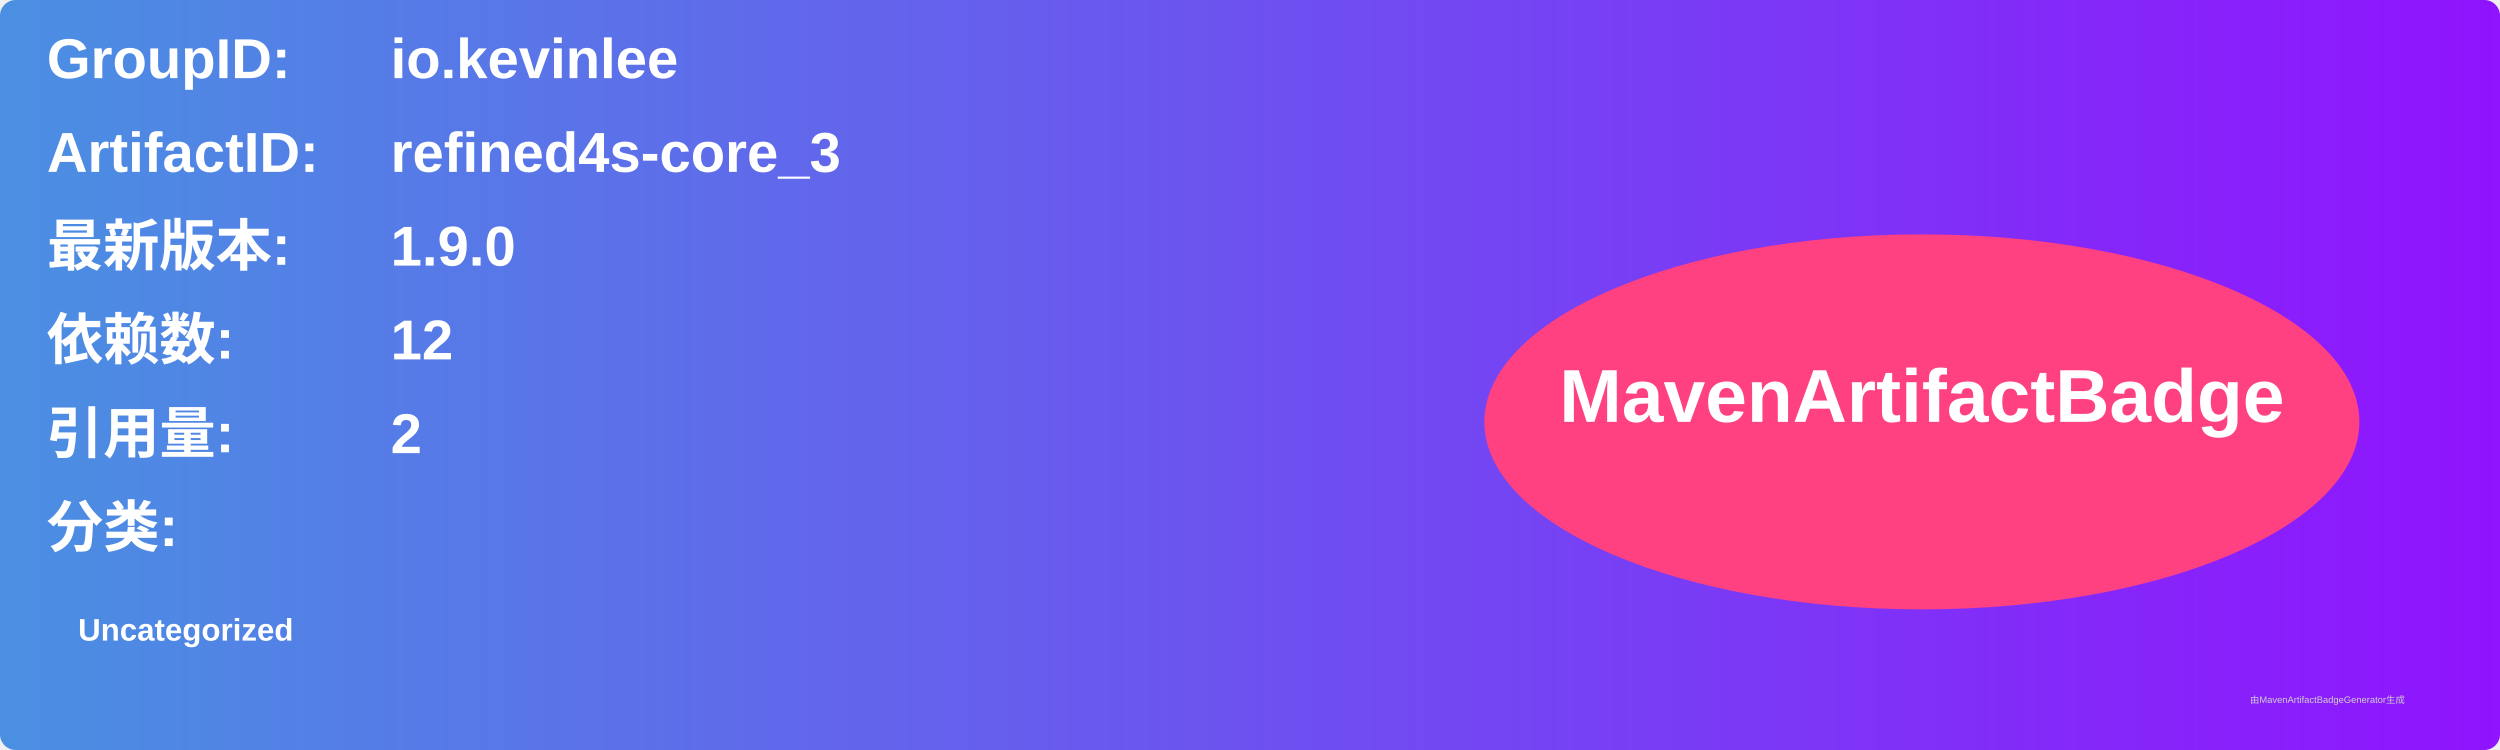
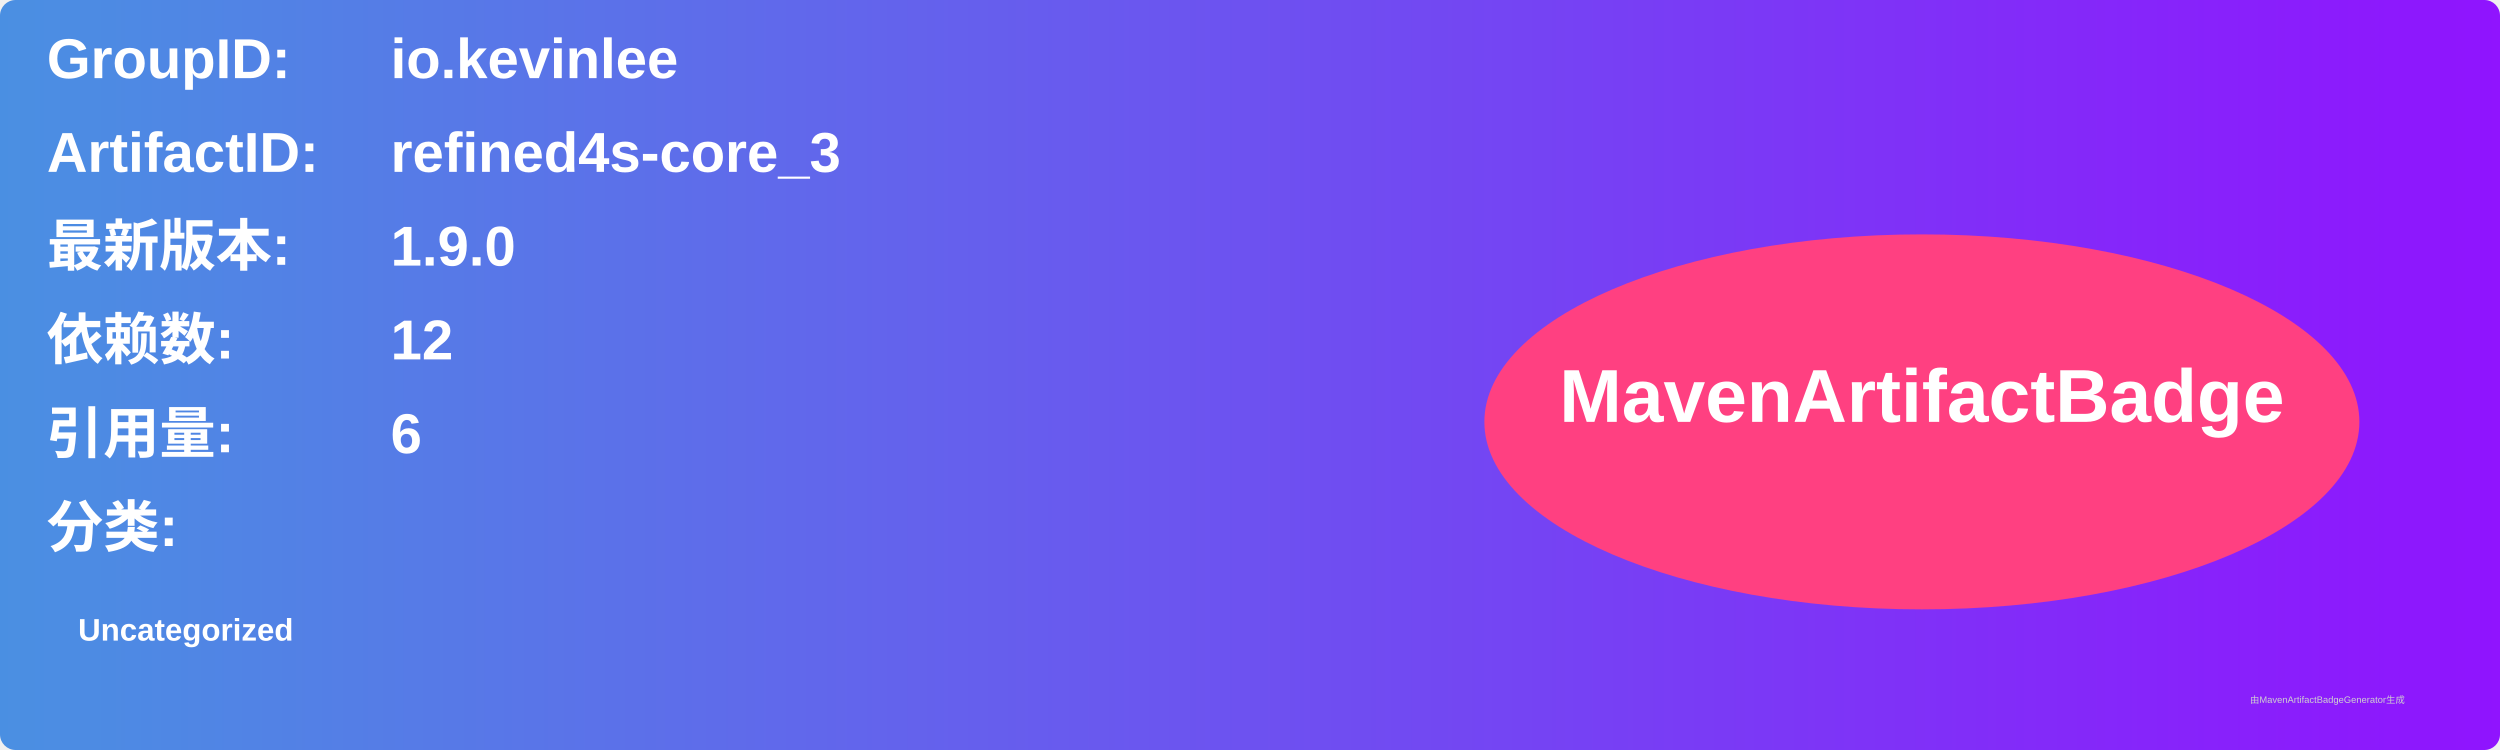
<svg xmlns="http://www.w3.org/2000/svg" width="800" height="240" viewBox="0 0 800 240">
  <linearGradient id="grad" x1="0%" y1="0%" x2="100%" y2="0%">
    <stop offset="0%" stop-color="#4a90e2" />
    <stop offset="100%" stop-color="#9013fe" />
  </linearGradient>
  <rect width="100%" height="100%" rx="5" ry="5" fill="url(#grad)" />
  <g transform="translate(15, 15)">
    <text x="0" y="10" font-family="Arial" font-size="18" fill="white" font-weight="bold" width="260">GroupID:</text>
    <text x="110" y="10" font-family="Arial" font-size="18" fill="white" font-weight="bold" width="460">io.kevinlee</text>
    <text x="0" y="40" font-family="Arial" font-size="18" fill="white" font-weight="bold" width="260">ArtifactID:</text>
    <text x="110" y="40" font-family="Arial" font-size="18" fill="white" font-weight="bold" width="460">refined4s-core_3</text>
    <text x="0" y="70" font-family="Arial" font-size="18" fill="white" font-weight="bold">最新版本:</text>
    <text x="110" y="70" font-family="Arial" font-size="18" fill="white" font-weight="bold">
      <tspan font-weight="bold">1.9.0</tspan>
    </text>
    <text x="0" y="100" font-family="Arial" font-size="18" fill="white" font-weight="bold">依赖数: </text>
    <text x="110" y="100" font-family="Arial" font-size="18" fill="white">
      <tspan font-weight="bold">12</tspan>
    </text>
    <text x="0" y="130" font-family="Arial" font-size="18" fill="white" font-weight="bold">引用量: </text>
    <text x="110" y="130" font-family="Arial" font-size="18" fill="white">
-       <tspan font-weight="bold">2</tspan>
+       <tspan font-weight="bold">6</tspan>
    </text>
    <text x="0" y="160" font-family="Arial" font-size="18" fill="white" font-weight="bold">分类:</text>
    <text x="10" y="190" font-family="Arial" font-size="10" fill="white">
      <tspan font-weight="bold">Uncategorized</tspan>
    </text>
    <ellipse cx="600" cy="120" rx="140" ry="60" fill="#ff4081" />
    <text x="600" y="120" text-anchor="middle" font-family="Arial" font-size="24" fill="white" font-weight="bold">MavenArtifactBadge</text>
  </g>
  <text x="720" y="225" font-family="Arial" font-size="3" fill="#d0d0d0">由MavenArtifactBadgeGenerator生成</text>
</svg>
